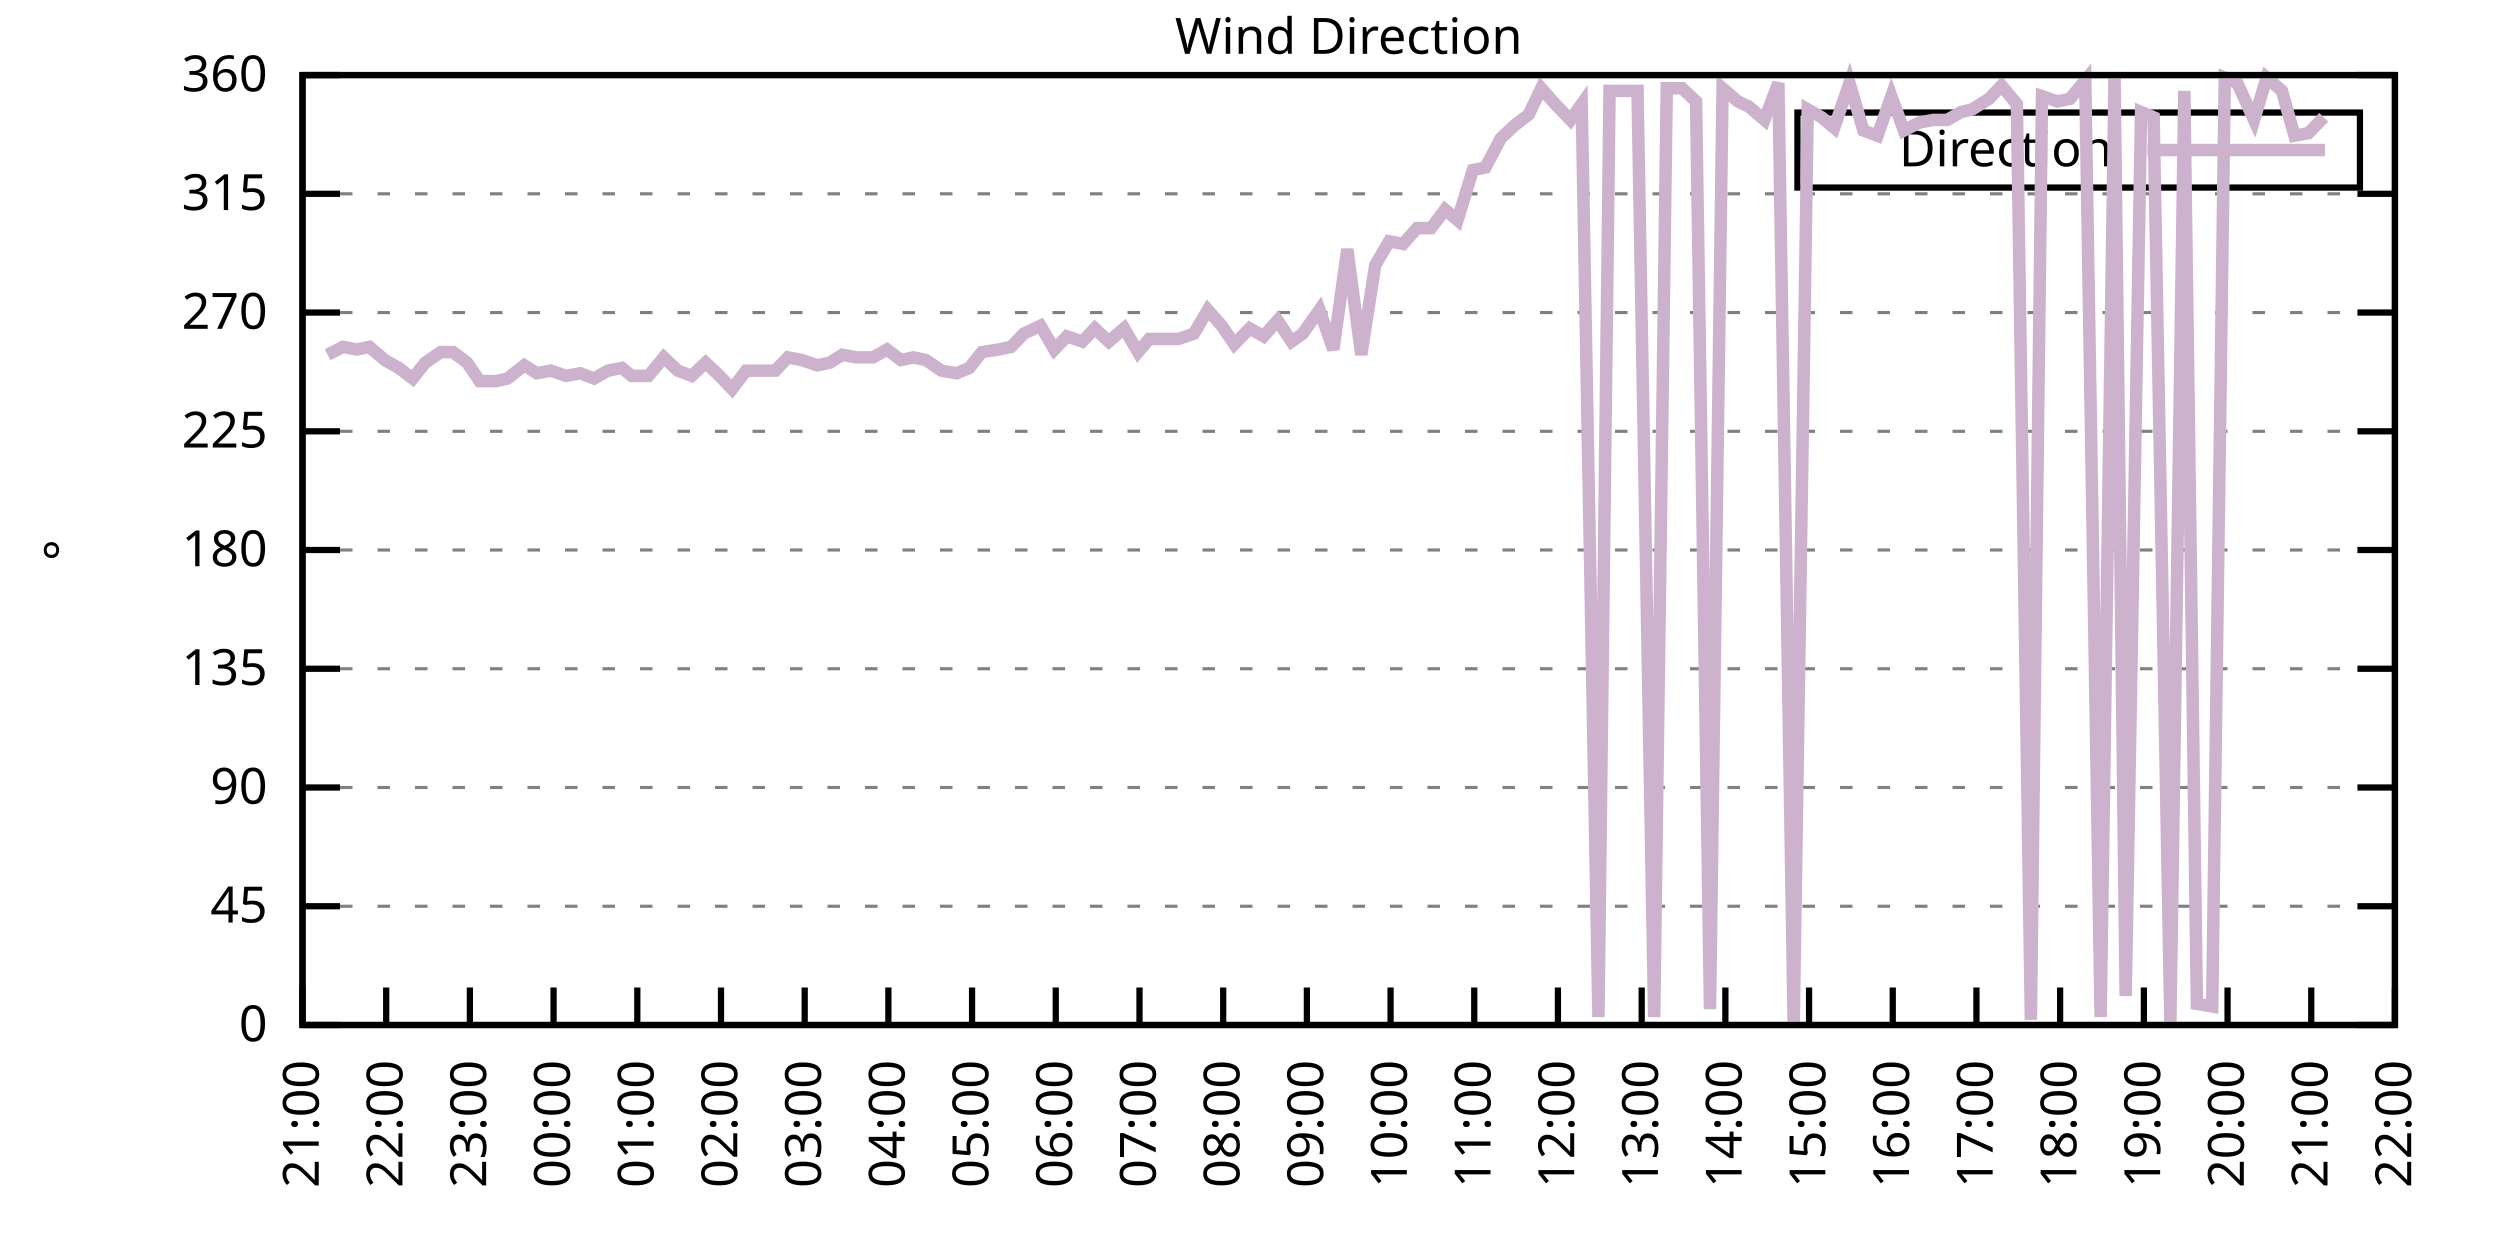
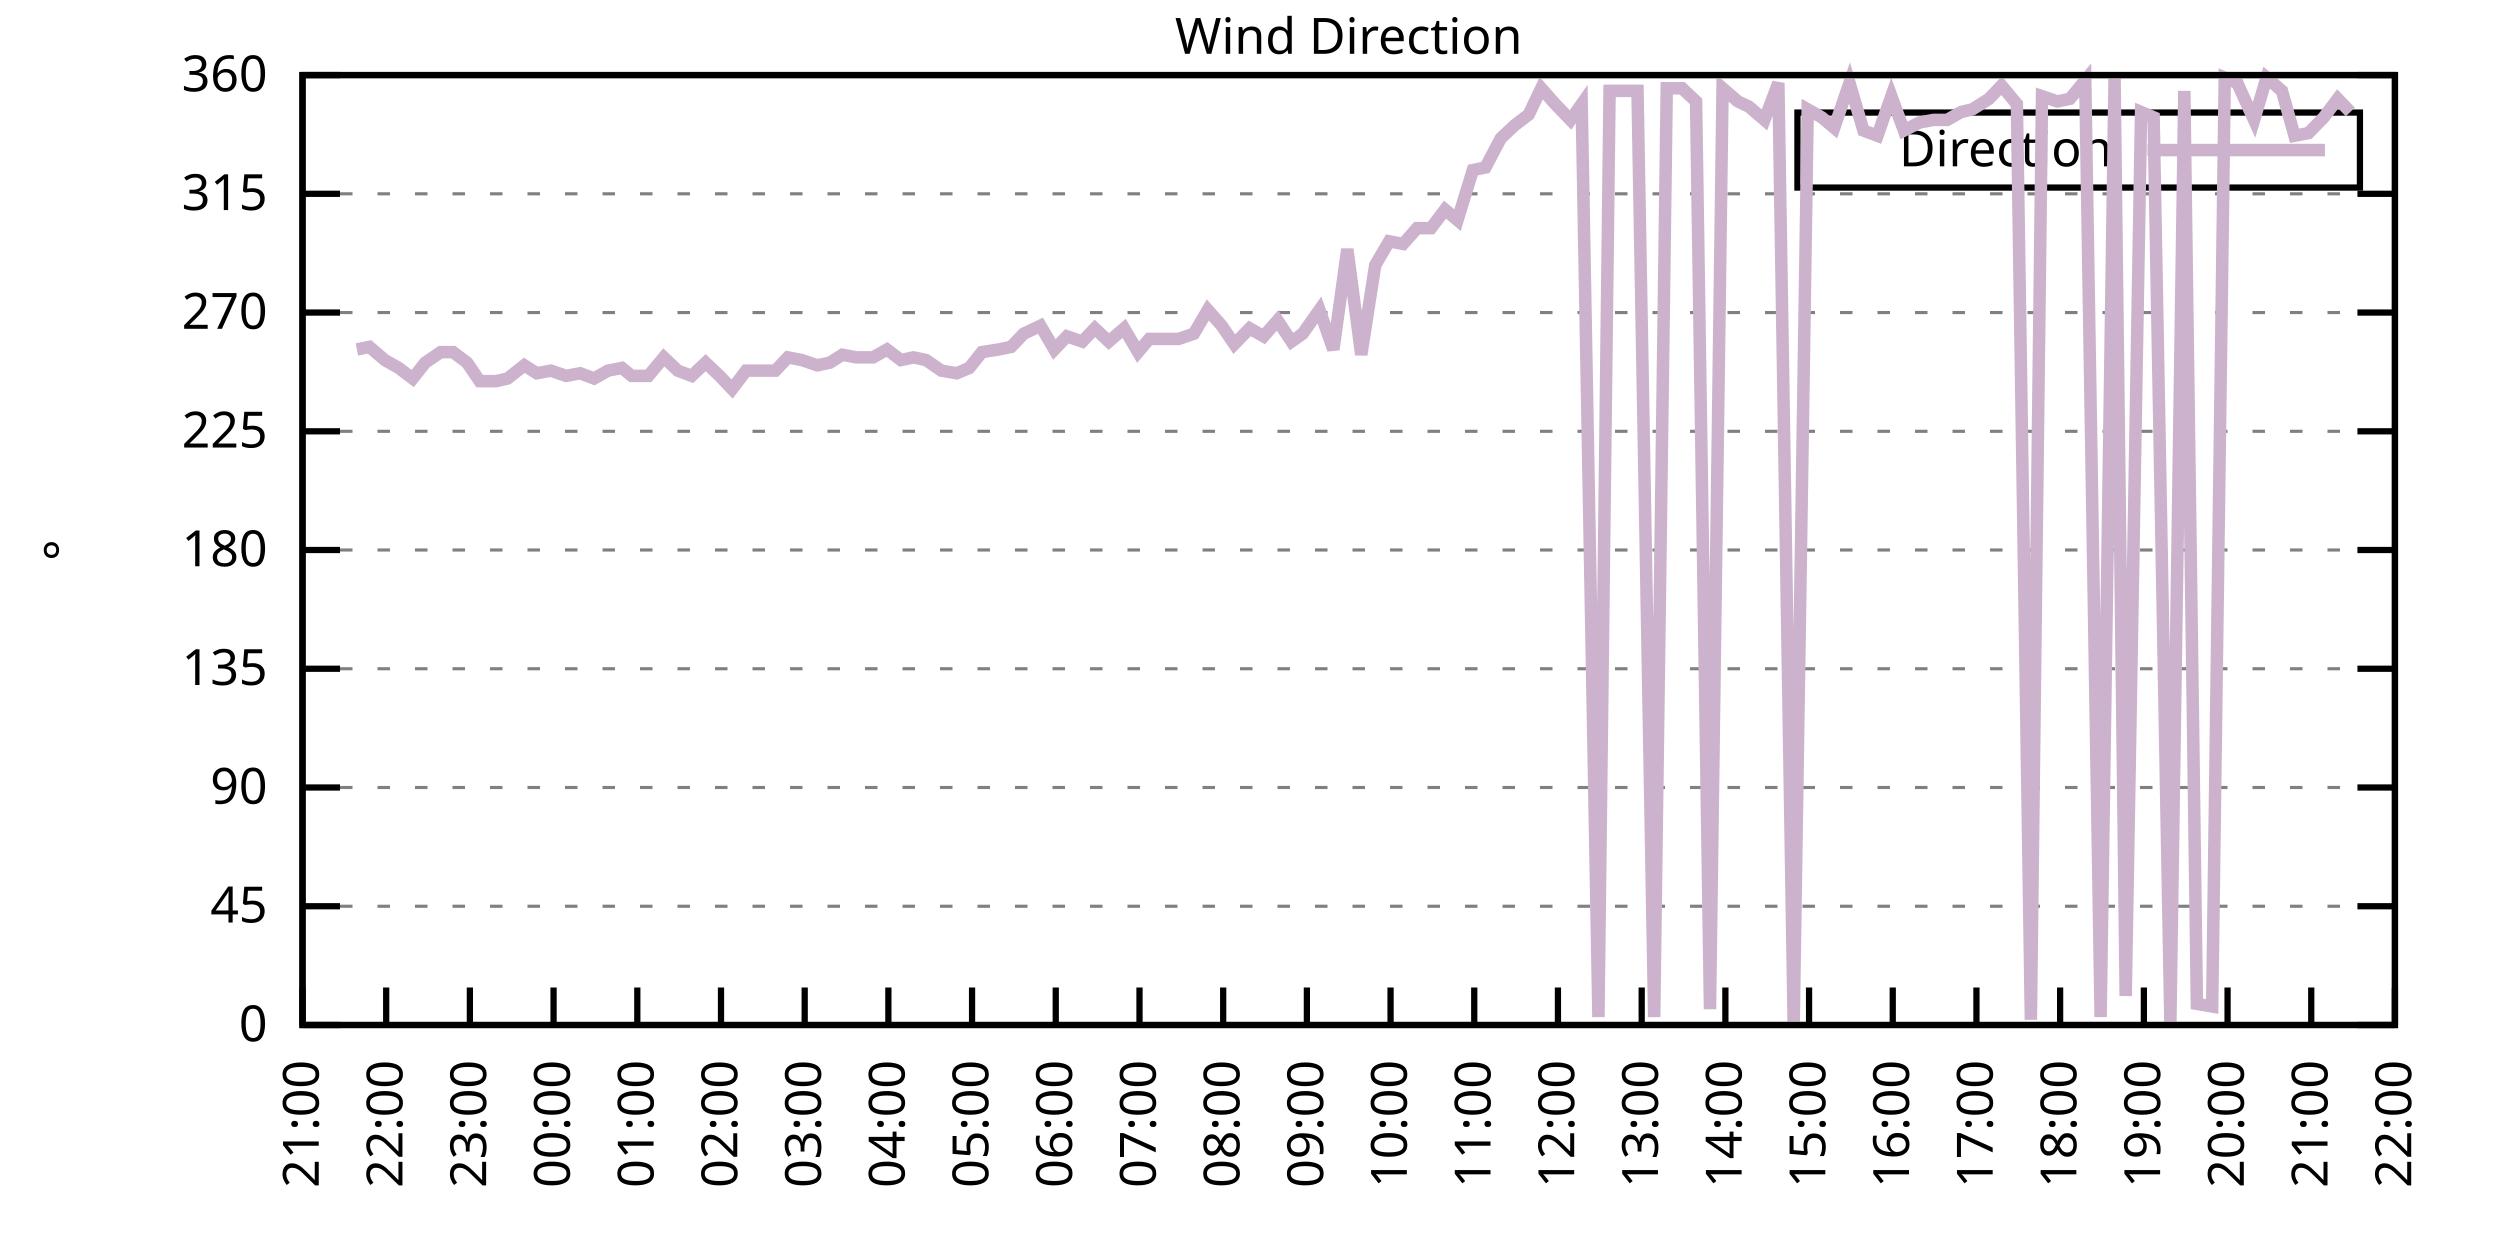
<svg xmlns="http://www.w3.org/2000/svg" xmlns:xlink="http://www.w3.org/1999/xlink" width="400" height="200" viewBox="0 0 400 200">
  <g id="gnuplot_canvas">
    <rect x="0" y="0" width="400" height="200" fill="none" />
    <defs>
      <circle id="gpDot" r="0.5" stroke-width="0.5" stroke="currentColor" />
      <path id="gpPt0" stroke-width="0.333" stroke="currentColor" d="M-1,0 h2 M0,-1 v2" />
      <path id="gpPt1" stroke-width="0.333" stroke="currentColor" d="M-1,-1 L1,1 M1,-1 L-1,1" />
      <path id="gpPt2" stroke-width="0.333" stroke="currentColor" d="M-1,0 L1,0 M0,-1 L0,1 M-1,-1 L1,1 M-1,1 L1,-1" />
      <rect id="gpPt3" stroke-width="0.333" stroke="currentColor" x="-1" y="-1" width="2" height="2" />
      <rect id="gpPt4" stroke-width="0.333" stroke="currentColor" fill="currentColor" x="-1" y="-1" width="2" height="2" />
      <circle id="gpPt5" stroke-width="0.333" stroke="currentColor" cx="0" cy="0" r="1" />
      <use xlink:href="#gpPt5" id="gpPt6" fill="currentColor" stroke="none" />
      <path id="gpPt7" stroke-width="0.333" stroke="currentColor" d="M0,-1.33 L-1.33,0.67 L1.33,0.67 z" />
      <use xlink:href="#gpPt7" id="gpPt8" fill="currentColor" stroke="none" />
      <use xlink:href="#gpPt7" id="gpPt9" stroke="currentColor" transform="rotate(180)" />
      <use xlink:href="#gpPt9" id="gpPt10" fill="currentColor" stroke="none" />
      <use xlink:href="#gpPt3" id="gpPt11" stroke="currentColor" transform="rotate(45)" />
      <use xlink:href="#gpPt11" id="gpPt12" fill="currentColor" stroke="none" />
      <path id="gpPt13" stroke-width="0.333" stroke="currentColor" d="M0,1.330 L1.265,0.411 L0.782,-1.067 L-0.782,-1.076 L-1.265,0.411 z" />
      <use xlink:href="#gpPt13" id="gpPt14" fill="currentColor" stroke="none" />
      <filter id="textbox" filterUnits="objectBoundingBox" x="0" y="0" height="1" width="1">
        <feFlood flood-color="white" flood-opacity="1" result="bgnd" />
        <feComposite in="SourceGraphic" in2="bgnd" operator="atop" />
      </filter>
      <filter id="greybox" filterUnits="objectBoundingBox" x="0" y="0" height="1" width="1">
        <feFlood flood-color="lightgrey" flood-opacity="1" result="grey" />
        <feComposite in="SourceGraphic" in2="grey" operator="atop" />
      </filter>
    </defs>
    <g fill="none" color="white" stroke="currentColor" stroke-width="1.00" stroke-linecap="butt" stroke-linejoin="miter">
</g>
    <g fill="none" color="black" stroke="currentColor" stroke-width="1.00" stroke-linecap="butt" stroke-linejoin="miter">
      <g stroke="none" shape-rendering="crispEdges">
        <polygon fill="rgb(255, 255, 255)" points="48.40,164.00 383.18,164.00 383.18,12.02 48.40,12.02 " />
      </g>
    </g>
    <g fill="none" color="black" stroke="currentColor" stroke-width="1.00" stroke-linecap="butt" stroke-linejoin="miter">
</g>
    <g fill="none" color="black" stroke="black" stroke-width="0.50" stroke-linecap="butt" stroke-linejoin="miter">
</g>
    <g fill="none" color="gray" stroke="currentColor" stroke-width="0.50" stroke-linecap="butt" stroke-linejoin="miter">
      <path stroke="gray" stroke-dasharray="2,4" class="gridline" d="M48.40,164.00 L383.19,164.00  " />
    </g>
    <g fill="none" color="gray" stroke="gray" stroke-width="1.00" stroke-linecap="butt" stroke-linejoin="miter">
</g>
    <g fill="none" color="black" stroke="currentColor" stroke-width="1.00" stroke-linecap="butt" stroke-linejoin="miter">
      <path stroke="black" d="M48.40,164.00 L54.40,164.00 M383.19,164.00 L377.19,164.00  " />
      <g transform="translate(42.80,166.60)" stroke="none" fill="black" font-family="Sans" font-size="8.00" text-anchor="end">
        <text>
          <tspan font-family="Sans"> 0</tspan>
        </text>
      </g>
    </g>
    <g fill="none" color="black" stroke="currentColor" stroke-width="1.00" stroke-linecap="butt" stroke-linejoin="miter">
</g>
    <g fill="none" color="black" stroke="black" stroke-width="0.50" stroke-linecap="butt" stroke-linejoin="miter">
</g>
    <g fill="none" color="gray" stroke="currentColor" stroke-width="0.50" stroke-linecap="butt" stroke-linejoin="miter">
      <path stroke="gray" stroke-dasharray="2,4" class="gridline" d="M48.40,145.00 L383.19,145.00  " />
    </g>
    <g fill="none" color="gray" stroke="gray" stroke-width="1.00" stroke-linecap="butt" stroke-linejoin="miter">
</g>
    <g fill="none" color="black" stroke="currentColor" stroke-width="1.00" stroke-linecap="butt" stroke-linejoin="miter">
      <path stroke="black" d="M48.40,145.00 L54.40,145.00 M383.19,145.00 L377.19,145.00  " />
      <g transform="translate(42.80,147.60)" stroke="none" fill="black" font-family="Sans" font-size="8.00" text-anchor="end">
        <text>
          <tspan font-family="Sans"> 45</tspan>
        </text>
      </g>
    </g>
    <g fill="none" color="black" stroke="currentColor" stroke-width="1.00" stroke-linecap="butt" stroke-linejoin="miter">
</g>
    <g fill="none" color="black" stroke="black" stroke-width="0.50" stroke-linecap="butt" stroke-linejoin="miter">
</g>
    <g fill="none" color="gray" stroke="currentColor" stroke-width="0.50" stroke-linecap="butt" stroke-linejoin="miter">
      <path stroke="gray" stroke-dasharray="2,4" class="gridline" d="M48.40,126.00 L383.19,126.00  " />
    </g>
    <g fill="none" color="gray" stroke="gray" stroke-width="1.00" stroke-linecap="butt" stroke-linejoin="miter">
</g>
    <g fill="none" color="black" stroke="currentColor" stroke-width="1.00" stroke-linecap="butt" stroke-linejoin="miter">
      <path stroke="black" d="M48.40,126.00 L54.40,126.00 M383.19,126.00 L377.19,126.00  " />
      <g transform="translate(42.80,128.60)" stroke="none" fill="black" font-family="Sans" font-size="8.00" text-anchor="end">
        <text>
          <tspan font-family="Sans"> 90</tspan>
        </text>
      </g>
    </g>
    <g fill="none" color="black" stroke="currentColor" stroke-width="1.00" stroke-linecap="butt" stroke-linejoin="miter">
</g>
    <g fill="none" color="black" stroke="black" stroke-width="0.50" stroke-linecap="butt" stroke-linejoin="miter">
</g>
    <g fill="none" color="gray" stroke="currentColor" stroke-width="0.50" stroke-linecap="butt" stroke-linejoin="miter">
      <path stroke="gray" stroke-dasharray="2,4" class="gridline" d="M48.40,107.00 L383.19,107.00  " />
    </g>
    <g fill="none" color="gray" stroke="gray" stroke-width="1.00" stroke-linecap="butt" stroke-linejoin="miter">
</g>
    <g fill="none" color="black" stroke="currentColor" stroke-width="1.00" stroke-linecap="butt" stroke-linejoin="miter">
      <path stroke="black" d="M48.40,107.00 L54.40,107.00 M383.19,107.00 L377.19,107.00  " />
      <g transform="translate(42.80,109.60)" stroke="none" fill="black" font-family="Sans" font-size="8.00" text-anchor="end">
        <text>
          <tspan font-family="Sans"> 135</tspan>
        </text>
      </g>
    </g>
    <g fill="none" color="black" stroke="currentColor" stroke-width="1.00" stroke-linecap="butt" stroke-linejoin="miter">
</g>
    <g fill="none" color="black" stroke="black" stroke-width="0.50" stroke-linecap="butt" stroke-linejoin="miter">
</g>
    <g fill="none" color="gray" stroke="currentColor" stroke-width="0.50" stroke-linecap="butt" stroke-linejoin="miter">
      <path stroke="gray" stroke-dasharray="2,4" class="gridline" d="M48.40,88.00 L383.19,88.00  " />
    </g>
    <g fill="none" color="gray" stroke="gray" stroke-width="1.00" stroke-linecap="butt" stroke-linejoin="miter">
</g>
    <g fill="none" color="black" stroke="currentColor" stroke-width="1.00" stroke-linecap="butt" stroke-linejoin="miter">
      <path stroke="black" d="M48.40,88.00 L54.40,88.00 M383.19,88.00 L377.19,88.00  " />
      <g transform="translate(42.80,90.60)" stroke="none" fill="black" font-family="Sans" font-size="8.00" text-anchor="end">
        <text>
          <tspan font-family="Sans"> 180</tspan>
        </text>
      </g>
    </g>
    <g fill="none" color="black" stroke="currentColor" stroke-width="1.00" stroke-linecap="butt" stroke-linejoin="miter">
</g>
    <g fill="none" color="black" stroke="black" stroke-width="0.50" stroke-linecap="butt" stroke-linejoin="miter">
</g>
    <g fill="none" color="gray" stroke="currentColor" stroke-width="0.50" stroke-linecap="butt" stroke-linejoin="miter">
      <path stroke="gray" stroke-dasharray="2,4" class="gridline" d="M48.40,69.01 L383.19,69.01  " />
    </g>
    <g fill="none" color="gray" stroke="gray" stroke-width="1.00" stroke-linecap="butt" stroke-linejoin="miter">
</g>
    <g fill="none" color="black" stroke="currentColor" stroke-width="1.00" stroke-linecap="butt" stroke-linejoin="miter">
      <path stroke="black" d="M48.40,69.01 L54.40,69.01 M383.19,69.01 L377.19,69.01  " />
      <g transform="translate(42.80,71.61)" stroke="none" fill="black" font-family="Sans" font-size="8.00" text-anchor="end">
        <text>
          <tspan font-family="Sans"> 225</tspan>
        </text>
      </g>
    </g>
    <g fill="none" color="black" stroke="currentColor" stroke-width="1.00" stroke-linecap="butt" stroke-linejoin="miter">
</g>
    <g fill="none" color="black" stroke="black" stroke-width="0.50" stroke-linecap="butt" stroke-linejoin="miter">
</g>
    <g fill="none" color="gray" stroke="currentColor" stroke-width="0.50" stroke-linecap="butt" stroke-linejoin="miter">
      <path stroke="gray" stroke-dasharray="2,4" class="gridline" d="M48.40,50.01 L383.19,50.01  " />
    </g>
    <g fill="none" color="gray" stroke="gray" stroke-width="1.00" stroke-linecap="butt" stroke-linejoin="miter">
</g>
    <g fill="none" color="black" stroke="currentColor" stroke-width="1.00" stroke-linecap="butt" stroke-linejoin="miter">
      <path stroke="black" d="M48.40,50.01 L54.40,50.01 M383.19,50.01 L377.19,50.01  " />
      <g transform="translate(42.80,52.61)" stroke="none" fill="black" font-family="Sans" font-size="8.00" text-anchor="end">
        <text>
          <tspan font-family="Sans"> 270</tspan>
        </text>
      </g>
    </g>
    <g fill="none" color="black" stroke="currentColor" stroke-width="1.00" stroke-linecap="butt" stroke-linejoin="miter">
</g>
    <g fill="none" color="black" stroke="black" stroke-width="0.50" stroke-linecap="butt" stroke-linejoin="miter">
</g>
    <g fill="none" color="gray" stroke="currentColor" stroke-width="0.50" stroke-linecap="butt" stroke-linejoin="miter">
      <path stroke="gray" stroke-dasharray="2,4" class="gridline" d="M48.40,31.01 L383.19,31.01  " />
    </g>
    <g fill="none" color="gray" stroke="gray" stroke-width="1.00" stroke-linecap="butt" stroke-linejoin="miter">
</g>
    <g fill="none" color="black" stroke="currentColor" stroke-width="1.00" stroke-linecap="butt" stroke-linejoin="miter">
      <path stroke="black" d="M48.40,31.01 L54.40,31.01 M383.19,31.01 L377.19,31.01  " />
      <g transform="translate(42.80,33.61)" stroke="none" fill="black" font-family="Sans" font-size="8.00" text-anchor="end">
        <text>
          <tspan font-family="Sans"> 315</tspan>
        </text>
      </g>
    </g>
    <g fill="none" color="black" stroke="currentColor" stroke-width="1.00" stroke-linecap="butt" stroke-linejoin="miter">
</g>
    <g fill="none" color="black" stroke="black" stroke-width="0.50" stroke-linecap="butt" stroke-linejoin="miter">
</g>
    <g fill="none" color="gray" stroke="currentColor" stroke-width="0.50" stroke-linecap="butt" stroke-linejoin="miter">
      <path stroke="gray" stroke-dasharray="2,4" class="gridline" d="M48.40,12.01 L383.19,12.01  " />
    </g>
    <g fill="none" color="gray" stroke="gray" stroke-width="1.00" stroke-linecap="butt" stroke-linejoin="miter">
</g>
    <g fill="none" color="black" stroke="currentColor" stroke-width="1.00" stroke-linecap="butt" stroke-linejoin="miter">
      <path stroke="black" d="M48.40,12.01 L54.40,12.01 M383.19,12.01 L377.19,12.01  " />
      <g transform="translate(42.80,14.61)" stroke="none" fill="black" font-family="Sans" font-size="8.00" text-anchor="end">
        <text>
          <tspan font-family="Sans"> 360</tspan>
        </text>
      </g>
    </g>
    <g fill="none" color="black" stroke="currentColor" stroke-width="1.00" stroke-linecap="butt" stroke-linejoin="miter">
      <path stroke="black" d="M48.40,164.00 L48.40,158.00  " />
      <g transform="translate(51.00,169.60) rotate(270.00)" stroke="none" fill="black" font-family="Sans" font-size="8.00" text-anchor="end">
        <text>
          <tspan font-family="Sans">21:00</tspan>
        </text>
      </g>
    </g>
    <g fill="none" color="black" stroke="currentColor" stroke-width="1.00" stroke-linecap="butt" stroke-linejoin="miter">
      <path stroke="black" d="M61.79,164.00 L61.79,158.00  " />
      <g transform="translate(64.39,169.60) rotate(270.00)" stroke="none" fill="black" font-family="Sans" font-size="8.00" text-anchor="end">
        <text>
          <tspan font-family="Sans">22:00</tspan>
        </text>
      </g>
    </g>
    <g fill="none" color="black" stroke="currentColor" stroke-width="1.00" stroke-linecap="butt" stroke-linejoin="miter">
      <path stroke="black" d="M75.18,164.00 L75.18,158.00  " />
      <g transform="translate(77.78,169.60) rotate(270.00)" stroke="none" fill="black" font-family="Sans" font-size="8.00" text-anchor="end">
        <text>
          <tspan font-family="Sans">23:00</tspan>
        </text>
      </g>
    </g>
    <g fill="none" color="black" stroke="currentColor" stroke-width="1.00" stroke-linecap="butt" stroke-linejoin="miter">
      <path stroke="black" d="M88.57,164.00 L88.57,158.00  " />
      <g transform="translate(91.17,169.60) rotate(270.00)" stroke="none" fill="black" font-family="Sans" font-size="8.00" text-anchor="end">
        <text>
          <tspan font-family="Sans">00:00</tspan>
        </text>
      </g>
    </g>
    <g fill="none" color="black" stroke="currentColor" stroke-width="1.00" stroke-linecap="butt" stroke-linejoin="miter">
      <path stroke="black" d="M101.97,164.00 L101.97,158.00  " />
      <g transform="translate(104.57,169.60) rotate(270.00)" stroke="none" fill="black" font-family="Sans" font-size="8.00" text-anchor="end">
        <text>
          <tspan font-family="Sans">01:00</tspan>
        </text>
      </g>
    </g>
    <g fill="none" color="black" stroke="currentColor" stroke-width="1.00" stroke-linecap="butt" stroke-linejoin="miter">
      <path stroke="black" d="M115.36,164.00 L115.36,158.00  " />
      <g transform="translate(117.96,169.60) rotate(270.00)" stroke="none" fill="black" font-family="Sans" font-size="8.00" text-anchor="end">
        <text>
          <tspan font-family="Sans">02:00</tspan>
        </text>
      </g>
    </g>
    <g fill="none" color="black" stroke="currentColor" stroke-width="1.00" stroke-linecap="butt" stroke-linejoin="miter">
      <path stroke="black" d="M128.75,164.00 L128.75,158.00  " />
      <g transform="translate(131.35,169.60) rotate(270.00)" stroke="none" fill="black" font-family="Sans" font-size="8.00" text-anchor="end">
        <text>
          <tspan font-family="Sans">03:00</tspan>
        </text>
      </g>
    </g>
    <g fill="none" color="black" stroke="currentColor" stroke-width="1.00" stroke-linecap="butt" stroke-linejoin="miter">
      <path stroke="black" d="M142.14,164.00 L142.14,158.00  " />
      <g transform="translate(144.74,169.60) rotate(270.00)" stroke="none" fill="black" font-family="Sans" font-size="8.00" text-anchor="end">
        <text>
          <tspan font-family="Sans">04:00</tspan>
        </text>
      </g>
    </g>
    <g fill="none" color="black" stroke="currentColor" stroke-width="1.00" stroke-linecap="butt" stroke-linejoin="miter">
      <path stroke="black" d="M155.53,164.00 L155.53,158.00  " />
      <g transform="translate(158.13,169.60) rotate(270.00)" stroke="none" fill="black" font-family="Sans" font-size="8.00" text-anchor="end">
        <text>
          <tspan font-family="Sans">05:00</tspan>
        </text>
      </g>
    </g>
    <g fill="none" color="black" stroke="currentColor" stroke-width="1.00" stroke-linecap="butt" stroke-linejoin="miter">
      <path stroke="black" d="M168.92,164.00 L168.92,158.00  " />
      <g transform="translate(171.52,169.60) rotate(270.00)" stroke="none" fill="black" font-family="Sans" font-size="8.00" text-anchor="end">
        <text>
          <tspan font-family="Sans">06:00</tspan>
        </text>
      </g>
    </g>
    <g fill="none" color="black" stroke="currentColor" stroke-width="1.00" stroke-linecap="butt" stroke-linejoin="miter">
      <path stroke="black" d="M182.32,164.00 L182.32,158.00  " />
      <g transform="translate(184.92,169.60) rotate(270.00)" stroke="none" fill="black" font-family="Sans" font-size="8.00" text-anchor="end">
        <text>
          <tspan font-family="Sans">07:00</tspan>
        </text>
      </g>
    </g>
    <g fill="none" color="black" stroke="currentColor" stroke-width="1.00" stroke-linecap="butt" stroke-linejoin="miter">
      <path stroke="black" d="M195.71,164.00 L195.71,158.00  " />
      <g transform="translate(198.31,169.60) rotate(270.00)" stroke="none" fill="black" font-family="Sans" font-size="8.00" text-anchor="end">
        <text>
          <tspan font-family="Sans">08:00</tspan>
        </text>
      </g>
    </g>
    <g fill="none" color="black" stroke="currentColor" stroke-width="1.00" stroke-linecap="butt" stroke-linejoin="miter">
      <path stroke="black" d="M209.10,164.00 L209.10,158.00  " />
      <g transform="translate(211.70,169.60) rotate(270.00)" stroke="none" fill="black" font-family="Sans" font-size="8.00" text-anchor="end">
        <text>
          <tspan font-family="Sans">09:00</tspan>
        </text>
      </g>
    </g>
    <g fill="none" color="black" stroke="currentColor" stroke-width="1.00" stroke-linecap="butt" stroke-linejoin="miter">
      <path stroke="black" d="M222.49,164.00 L222.49,158.00  " />
      <g transform="translate(225.09,169.60) rotate(270.00)" stroke="none" fill="black" font-family="Sans" font-size="8.00" text-anchor="end">
        <text>
          <tspan font-family="Sans">10:00</tspan>
        </text>
      </g>
    </g>
    <g fill="none" color="black" stroke="currentColor" stroke-width="1.00" stroke-linecap="butt" stroke-linejoin="miter">
      <path stroke="black" d="M235.88,164.00 L235.88,158.00  " />
      <g transform="translate(238.48,169.60) rotate(270.00)" stroke="none" fill="black" font-family="Sans" font-size="8.00" text-anchor="end">
        <text>
          <tspan font-family="Sans">11:00</tspan>
        </text>
      </g>
    </g>
    <g fill="none" color="black" stroke="currentColor" stroke-width="1.00" stroke-linecap="butt" stroke-linejoin="miter">
      <path stroke="black" d="M249.27,164.00 L249.27,158.00  " />
      <g transform="translate(251.87,169.60) rotate(270.00)" stroke="none" fill="black" font-family="Sans" font-size="8.00" text-anchor="end">
        <text>
          <tspan font-family="Sans">12:00</tspan>
        </text>
      </g>
    </g>
    <g fill="none" color="black" stroke="currentColor" stroke-width="1.00" stroke-linecap="butt" stroke-linejoin="miter">
      <path stroke="black" d="M262.67,164.00 L262.67,158.00  " />
      <g transform="translate(265.27,169.60) rotate(270.00)" stroke="none" fill="black" font-family="Sans" font-size="8.00" text-anchor="end">
        <text>
          <tspan font-family="Sans">13:00</tspan>
        </text>
      </g>
    </g>
    <g fill="none" color="black" stroke="currentColor" stroke-width="1.00" stroke-linecap="butt" stroke-linejoin="miter">
      <path stroke="black" d="M276.06,164.00 L276.06,158.00  " />
      <g transform="translate(278.66,169.60) rotate(270.00)" stroke="none" fill="black" font-family="Sans" font-size="8.00" text-anchor="end">
        <text>
          <tspan font-family="Sans">14:00</tspan>
        </text>
      </g>
    </g>
    <g fill="none" color="black" stroke="currentColor" stroke-width="1.00" stroke-linecap="butt" stroke-linejoin="miter">
      <path stroke="black" d="M289.45,164.00 L289.45,158.00  " />
      <g transform="translate(292.05,169.60) rotate(270.00)" stroke="none" fill="black" font-family="Sans" font-size="8.00" text-anchor="end">
        <text>
          <tspan font-family="Sans">15:00</tspan>
        </text>
      </g>
    </g>
    <g fill="none" color="black" stroke="currentColor" stroke-width="1.00" stroke-linecap="butt" stroke-linejoin="miter">
      <path stroke="black" d="M302.84,164.00 L302.84,158.00  " />
      <g transform="translate(305.44,169.60) rotate(270.00)" stroke="none" fill="black" font-family="Sans" font-size="8.00" text-anchor="end">
        <text>
          <tspan font-family="Sans">16:00</tspan>
        </text>
      </g>
    </g>
    <g fill="none" color="black" stroke="currentColor" stroke-width="1.00" stroke-linecap="butt" stroke-linejoin="miter">
      <path stroke="black" d="M316.23,164.00 L316.23,158.00  " />
      <g transform="translate(318.83,169.60) rotate(270.00)" stroke="none" fill="black" font-family="Sans" font-size="8.00" text-anchor="end">
        <text>
          <tspan font-family="Sans">17:00</tspan>
        </text>
      </g>
    </g>
    <g fill="none" color="black" stroke="currentColor" stroke-width="1.00" stroke-linecap="butt" stroke-linejoin="miter">
      <path stroke="black" d="M329.62,164.00 L329.62,158.00  " />
      <g transform="translate(332.22,169.60) rotate(270.00)" stroke="none" fill="black" font-family="Sans" font-size="8.00" text-anchor="end">
        <text>
          <tspan font-family="Sans">18:00</tspan>
        </text>
      </g>
    </g>
    <g fill="none" color="black" stroke="currentColor" stroke-width="1.00" stroke-linecap="butt" stroke-linejoin="miter">
      <path stroke="black" d="M343.02,164.00 L343.02,158.00  " />
      <g transform="translate(345.62,169.60) rotate(270.00)" stroke="none" fill="black" font-family="Sans" font-size="8.00" text-anchor="end">
        <text>
          <tspan font-family="Sans">19:00</tspan>
        </text>
      </g>
    </g>
    <g fill="none" color="black" stroke="currentColor" stroke-width="1.00" stroke-linecap="butt" stroke-linejoin="miter">
      <path stroke="black" d="M356.41,164.00 L356.41,158.00  " />
      <g transform="translate(359.01,169.60) rotate(270.00)" stroke="none" fill="black" font-family="Sans" font-size="8.00" text-anchor="end">
        <text>
          <tspan font-family="Sans">20:00</tspan>
        </text>
      </g>
    </g>
    <g fill="none" color="black" stroke="currentColor" stroke-width="1.00" stroke-linecap="butt" stroke-linejoin="miter">
      <path stroke="black" d="M369.80,164.00 L369.80,158.00  " />
      <g transform="translate(372.40,169.60) rotate(270.00)" stroke="none" fill="black" font-family="Sans" font-size="8.00" text-anchor="end">
        <text>
          <tspan font-family="Sans">21:00</tspan>
        </text>
      </g>
    </g>
    <g fill="none" color="black" stroke="currentColor" stroke-width="1.00" stroke-linecap="butt" stroke-linejoin="miter">
      <path stroke="black" d="M383.19,164.00 L383.19,158.00  " />
      <g transform="translate(385.79,169.60) rotate(270.00)" stroke="none" fill="black" font-family="Sans" font-size="8.00" text-anchor="end">
        <text>
          <tspan font-family="Sans">22:00</tspan>
        </text>
      </g>
    </g>
    <g fill="none" color="black" stroke="currentColor" stroke-width="1.00" stroke-linecap="butt" stroke-linejoin="miter">
</g>
    <g fill="none" color="black" stroke="currentColor" stroke-width="1.00" stroke-linecap="butt" stroke-linejoin="miter">
      <path stroke="black" d="M48.40,12.01 L48.40,164.00 L383.19,164.00 L383.19,12.01 L48.40,12.01 Z  " />
    </g>
    <g fill="none" color="black" stroke="currentColor" stroke-width="1.00" stroke-linecap="butt" stroke-linejoin="miter">
</g>
    <g fill="none" color="black" stroke="currentColor" stroke-width="1.00" stroke-linecap="butt" stroke-linejoin="miter">
      <path stroke="black" d="M287.59,30.01 L287.59,18.01 L377.59,18.01 L377.59,30.01 L287.59,30.01 Z  " />
    </g>
    <g id="Wind_direction_plot_1">
      <g fill="none" color="white" stroke="black" stroke-width="2.00" stroke-linecap="butt" stroke-linejoin="miter">
</g>
      <g fill="none" color="black" stroke="currentColor" stroke-width="2.00" stroke-linecap="butt" stroke-linejoin="miter">
        <g transform="translate(337.99,26.61)" stroke="none" fill="black" font-family="Sans" font-size="8.00" text-anchor="end">
          <text>
            <tspan font-family="Sans">Direction</tspan>
          </text>
        </g>
      </g>
      <g fill="none" color="black" stroke="currentColor" stroke-width="2.00" stroke-linecap="butt" stroke-linejoin="miter">
-         <path stroke="rgb(204, 178, 204)" d="M343.59,24.01 L371.99,24.01 M52.42,56.76 L54.87,55.50 L57.10,55.92 L59.11,55.50 L61.57,57.61 L63.80,58.87   L66.03,60.56 L68.04,58.03 L70.50,56.34 L72.50,56.34 L74.74,58.03 L76.75,60.98 L79.42,60.98 L81.21,60.56   L83.89,58.45 L85.90,59.72 L88.13,59.30 L90.58,60.14 L92.82,59.72 L95.05,60.56 L97.28,59.30 L99.51,58.87   L101.07,60.14 L103.75,60.14 L106.21,57.18 L108.44,59.30 L110.67,60.14 L112.90,58.03 L115.13,60.14 L117.14,62.25   L119.38,59.30 L121.83,59.30 L124.06,59.30 L126.07,57.18 L128.30,57.61 L130.76,58.45 L132.77,58.03 L134.78,56.76   L137.01,57.18 L139.69,57.18 L141.92,55.92 L144.15,57.61 L146.16,57.18 L148.17,57.61 L150.62,59.30 L153.08,59.72   L155.09,58.87 L157.10,56.34 L159.77,55.92 L161.78,55.50 L163.79,53.39 L166.47,52.12 L168.70,55.92 L170.71,53.81   L173.17,54.65 L175.17,52.54 L177.41,54.65 L179.86,52.54 L182.09,56.34 L183.88,54.23 L186.33,54.23 L188.57,54.23   L191.02,53.39 L193.25,49.59 L195.48,52.12 L197.49,55.07 L199.95,52.54 L202.18,53.81 L204.41,51.27 L206.64,54.65   L208.43,53.39 L211.11,49.59 L213.34,55.92 L215.57,39.87 L217.80,56.76 L220.04,42.41 L222.27,38.61 L224.50,39.03   L226.73,36.50 L228.96,36.50 L231.20,33.54 L233.20,35.23 L235.66,27.21 L237.67,26.79 L240.12,22.14 L242.36,20.03   L244.59,18.34 L246.60,14.12 L248.83,16.65 L251.28,19.19 L253.07,16.65 L255.75,162.73 L257.53,14.54 L260.21,14.54   L262.00,14.54 L264.67,162.73 L266.68,14.12 L269.14,14.12 L271.37,16.23 L273.60,161.47 L275.61,14.12 L278.07,16.23   L279.85,17.08 L282.31,19.19 L284.54,13.28 L286.99,164.00 L289.23,17.50 L291.46,18.77 L293.47,20.45 L295.92,13.28   L298.15,20.88 L300.39,21.72 L302.62,15.39 L304.63,20.88 L307.08,19.61 L309.31,19.19 L311.54,19.19 L313.78,17.92   L315.56,17.50 L318.24,15.81 L320.25,13.70 L322.70,16.65 L324.94,163.16 L326.72,15.39 L329.18,16.23 L331.19,15.81   L333.64,12.85 L336.10,162.73 L338.33,12.43 L340.11,159.36 L342.57,17.92 L344.58,18.77 L347.26,163.58 L349.49,14.54   L351.50,160.62 L353.95,161.04 L355.96,12.43 L357.97,13.28 L360.65,19.19 L362.66,12.43 L365.11,14.54 L367.12,21.72   L369.35,21.30 L371.81,18.77  " />
+         <path stroke="rgb(204, 178, 204)" d="M343.59,24.01 L371.99,24.01 M57.10,55.92 L59.11,55.50 L61.57,57.61 L63.80,58.87 L66.03,60.56 L68.04,58.03   L70.50,56.34 L72.50,56.34 L74.74,58.03 L76.75,60.98 L79.42,60.98 L81.21,60.56 L83.89,58.45 L85.90,59.72   L88.13,59.30 L90.58,60.14 L92.82,59.72 L95.05,60.56 L97.28,59.30 L99.51,58.87 L101.07,60.14 L103.75,60.14   L106.21,57.18 L108.44,59.30 L110.67,60.14 L112.90,58.03 L115.13,60.14 L117.14,62.25 L119.38,59.30 L121.83,59.30   L124.06,59.30 L126.07,57.18 L128.30,57.61 L130.76,58.45 L132.77,58.03 L134.78,56.76 L137.01,57.18 L139.69,57.18   L141.92,55.92 L144.15,57.61 L146.16,57.18 L148.17,57.61 L150.62,59.30 L153.08,59.72 L155.09,58.87 L157.10,56.34   L159.77,55.92 L161.78,55.50 L163.79,53.39 L166.47,52.12 L168.70,55.92 L170.71,53.81 L173.17,54.65 L175.17,52.54   L177.41,54.65 L179.86,52.54 L182.09,56.34 L183.88,54.23 L186.33,54.23 L188.57,54.23 L191.02,53.39 L193.25,49.59   L195.48,52.12 L197.49,55.07 L199.95,52.54 L202.18,53.81 L204.41,51.27 L206.64,54.65 L208.43,53.39 L211.11,49.59   L213.34,55.92 L215.57,39.87 L217.80,56.76 L220.04,42.41 L222.27,38.61 L224.50,39.03 L226.73,36.50 L228.96,36.50   L231.20,33.54 L233.20,35.23 L235.66,27.21 L237.67,26.79 L240.12,22.14 L242.36,20.03 L244.59,18.34 L246.60,14.12   L248.83,16.65 L251.28,19.19 L253.07,16.65 L255.75,162.73 L257.53,14.54 L260.21,14.54 L262.00,14.54 L264.67,162.73   L266.68,14.12 L269.14,14.12 L271.37,16.23 L273.60,161.47 L275.61,14.12 L278.07,16.23 L279.85,17.08 L282.31,19.19   L284.54,13.28 L286.99,164.00 L289.23,17.50 L291.46,18.77 L293.47,20.45 L295.92,13.28 L298.15,20.88 L300.39,21.72   L302.62,15.39 L304.63,20.88 L307.08,19.61 L309.31,19.19 L311.54,19.19 L313.78,17.92 L315.56,17.50 L318.24,15.81   L320.25,13.70 L322.70,16.65 L324.94,163.16 L326.72,15.39 L329.18,16.23 L331.19,15.81 L333.64,12.85 L336.10,162.73   L338.33,12.43 L340.11,159.36 L342.57,17.92 L344.58,18.77 L347.26,163.58 L349.49,14.54 L351.50,160.62 L353.95,161.04   L355.96,12.43 L357.97,13.28 L360.65,19.19 L362.66,12.43 L365.11,14.54 L367.12,21.72 L369.35,21.30 L371.81,18.77   L374.04,15.81 L376.05,17.92  " />
      </g>
    </g>
    <g fill="none" color="black" stroke="currentColor" stroke-width="2.00" stroke-linecap="butt" stroke-linejoin="miter">
</g>
    <g fill="none" color="black" stroke="black" stroke-width="1.00" stroke-linecap="butt" stroke-linejoin="miter">
</g>
    <g fill="none" color="black" stroke="currentColor" stroke-width="1.00" stroke-linecap="butt" stroke-linejoin="miter">
      <path stroke="black" d="M48.40,12.01 L48.40,164.00 L383.19,164.00 L383.19,12.01 L48.40,12.01 Z  " />
      <g transform="translate(12.80,88.01) rotate(270.00)" stroke="none" fill="black" font-family="Sans" font-size="8.00" text-anchor="middle">
        <text>
          <tspan font-family="Sans">°</tspan>
        </text>
      </g>
    </g>
    <g fill="none" color="black" stroke="currentColor" stroke-width="1.00" stroke-linecap="butt" stroke-linejoin="miter">
</g>
    <g fill="none" color="black" stroke="currentColor" stroke-width="1.00" stroke-linecap="butt" stroke-linejoin="miter">
      <g transform="translate(215.79,8.61)" stroke="none" fill="black" font-family="Sans" font-size="8.00" text-anchor="middle">
        <text>
          <tspan font-family="Sans">Wind Direction</tspan>
        </text>
      </g>
    </g>
    <g fill="none" color="black" stroke="currentColor" stroke-width="1.00" stroke-linecap="butt" stroke-linejoin="miter">
</g>
  </g>
</svg>
